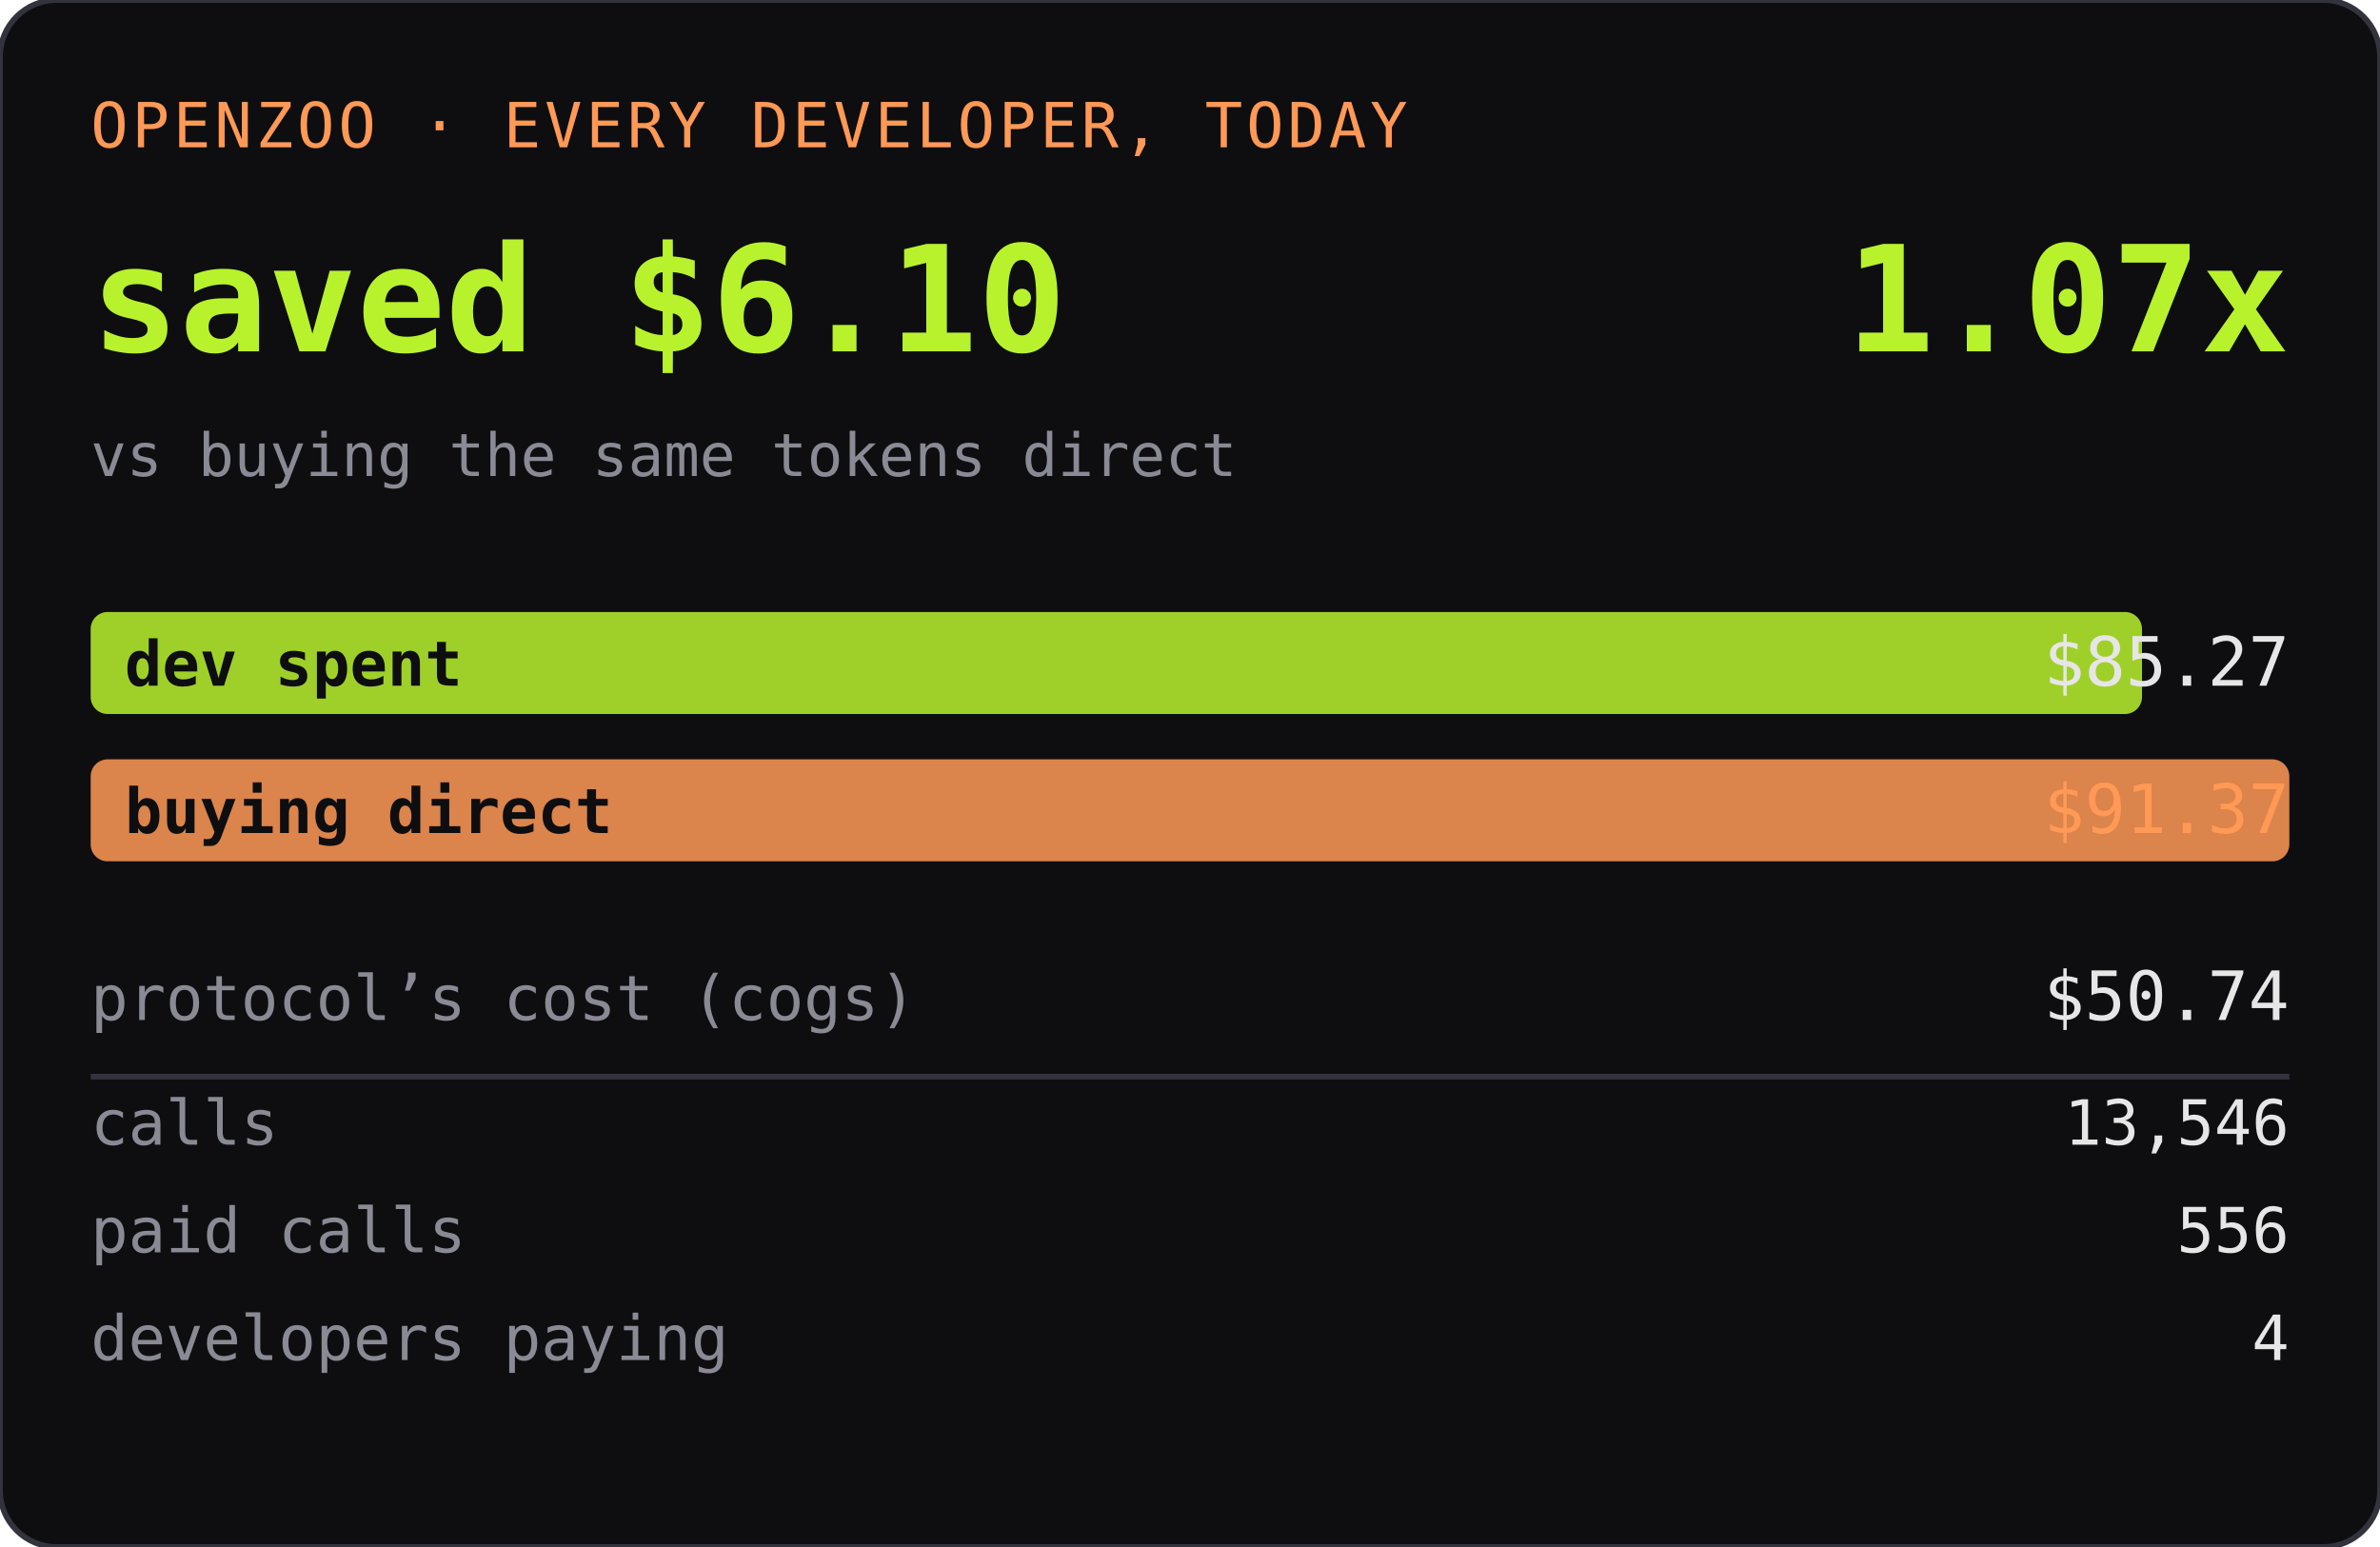
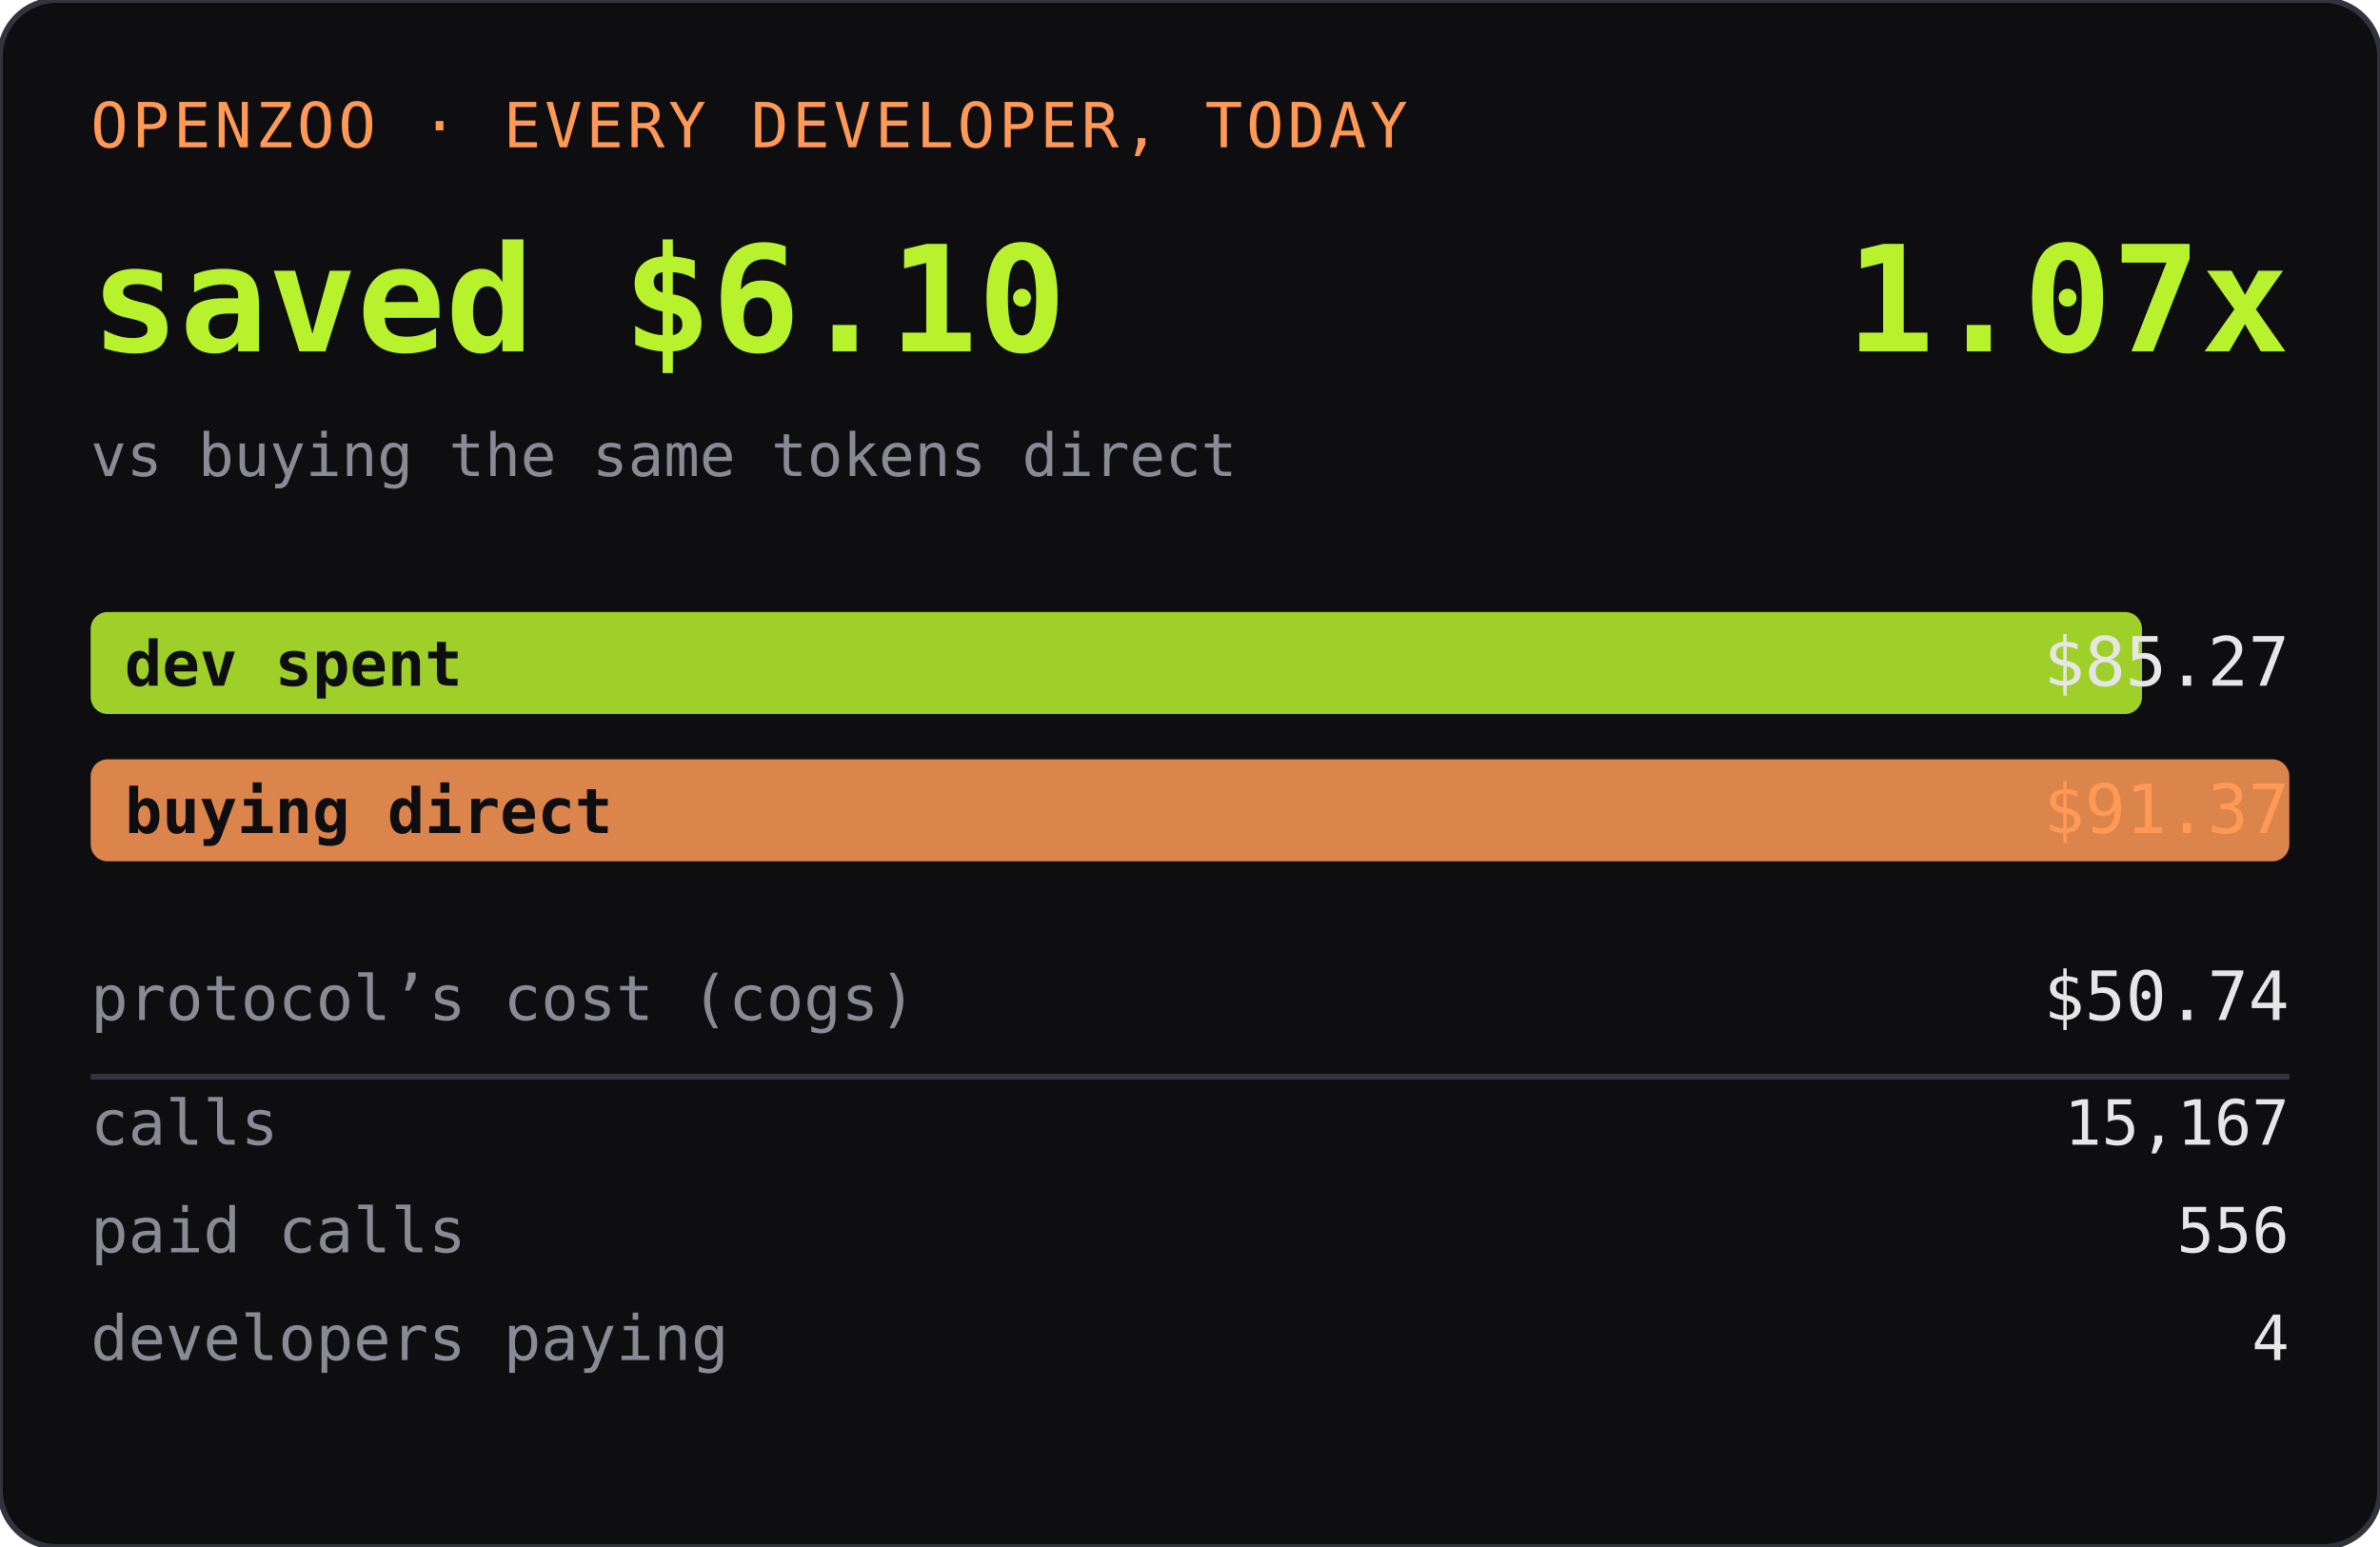
<svg xmlns="http://www.w3.org/2000/svg" width="420" height="273" role="img" aria-label="OPENZOO · EVERY DEVELOPER, TODAY">
  <rect width="420" height="273" rx="10" fill="#0e0e11" />
  <rect width="420" height="273" rx="10" fill="none" stroke="#33333d" />
  <text x="16" y="26" font-family="ui-monospace,SFMono-Regular,Menlo,monospace" font-size="11" fill="#ff9955" letter-spacing="0.06em">OPENZOO · EVERY DEVELOPER, TODAY</text>
  <text x="16" y="62" font-family="ui-monospace,SFMono-Regular,Menlo,monospace" font-size="26" font-weight="600" fill="#b8f22d">saved $6.10</text>
  <text x="404" y="62" text-anchor="end" font-family="ui-monospace,SFMono-Regular,Menlo,monospace" font-size="26" font-weight="600" fill="#b8f22d">1.07x</text>
  <text x="16" y="84" font-family="ui-monospace,SFMono-Regular,Menlo,monospace" font-size="10.5" fill="#8a8a95">vs buying the same tokens direct</text>
  <rect x="16" y="108" width="362" height="18" rx="3" fill="#b8f22d" opacity="0.85" />
  <text x="22" y="121" font-family="ui-monospace,SFMono-Regular,Menlo,monospace" font-size="11" fill="#0e0e11" font-weight="600">dev spent</text>
  <text x="404" y="121" text-anchor="end" font-family="ui-monospace,SFMono-Regular,Menlo,monospace" font-size="12" fill="#e6e6e6">$85.27</text>
  <rect x="16" y="134" width="388" height="18" rx="3" fill="#ff9955" opacity="0.85" />
  <text x="22" y="147" font-family="ui-monospace,SFMono-Regular,Menlo,monospace" font-size="11" fill="#0e0e11" font-weight="600">buying direct</text>
  <text x="404" y="147" text-anchor="end" font-family="ui-monospace,SFMono-Regular,Menlo,monospace" font-size="12" fill="#ff9955">$91.37</text>
  <text x="16" y="180" font-family="ui-monospace,SFMono-Regular,Menlo,monospace" font-size="11" fill="#8a8a95">protocol’s cost (cogs)</text>
  <text x="404" y="180" text-anchor="end" font-family="ui-monospace,SFMono-Regular,Menlo,monospace" font-size="12" fill="#e6e6e6">$50.74</text>
  <line x1="16" y1="190" x2="404" y2="190" stroke="#33333d" />
  <text x="16" y="202" font-family="ui-monospace,SFMono-Regular,Menlo,monospace" font-size="11" fill="#8a8a95">calls</text>
-   <text x="404" y="202" text-anchor="end" font-family="ui-monospace,SFMono-Regular,Menlo,monospace" font-size="11" fill="#e6e6e6">13,546</text>
+   <text x="404" y="202" text-anchor="end" font-family="ui-monospace,SFMono-Regular,Menlo,monospace" font-size="11" fill="#e6e6e6">15,167</text>
  <text x="16" y="221" font-family="ui-monospace,SFMono-Regular,Menlo,monospace" font-size="11" fill="#8a8a95">paid calls</text>
  <text x="404" y="221" text-anchor="end" font-family="ui-monospace,SFMono-Regular,Menlo,monospace" font-size="11" fill="#e6e6e6">556</text>
  <text x="16" y="240" font-family="ui-monospace,SFMono-Regular,Menlo,monospace" font-size="11" fill="#8a8a95">developers paying</text>
  <text x="404" y="240" text-anchor="end" font-family="ui-monospace,SFMono-Regular,Menlo,monospace" font-size="11" fill="#e6e6e6">4</text>
</svg>
